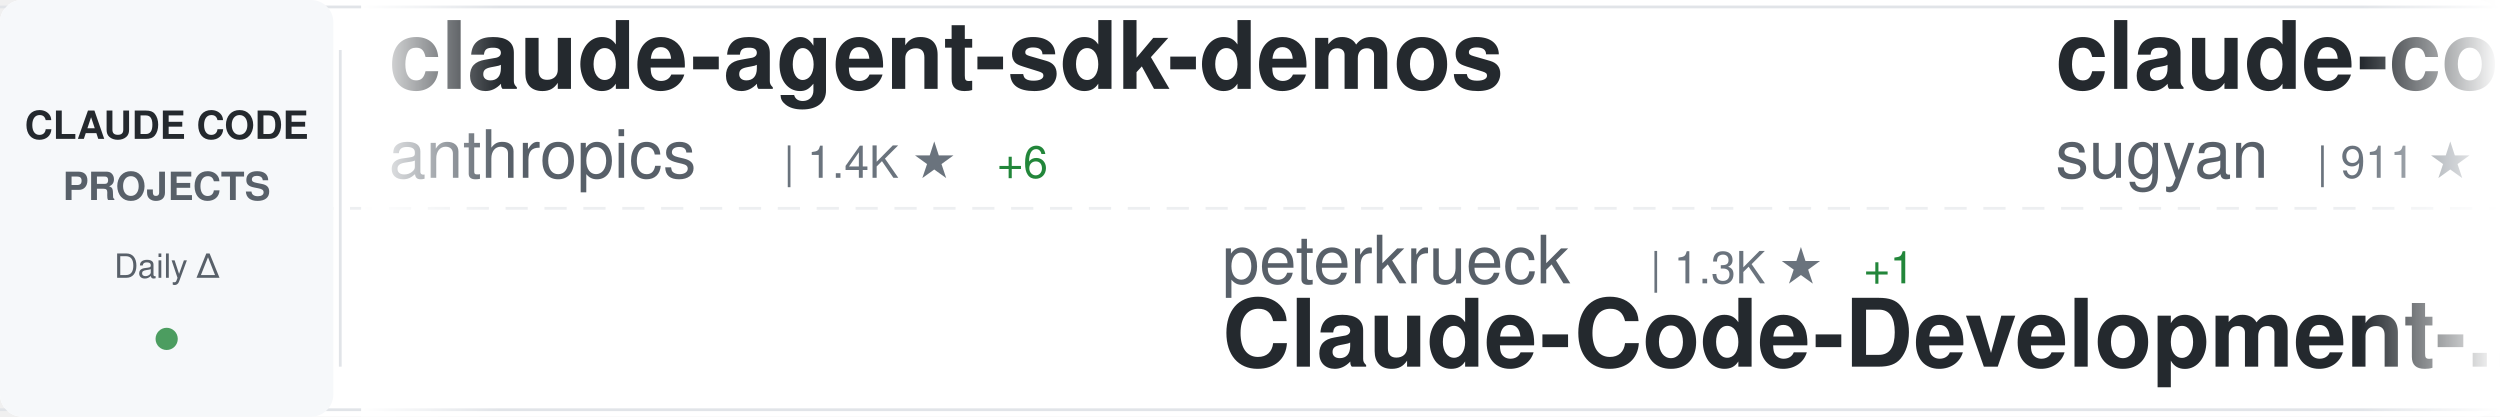
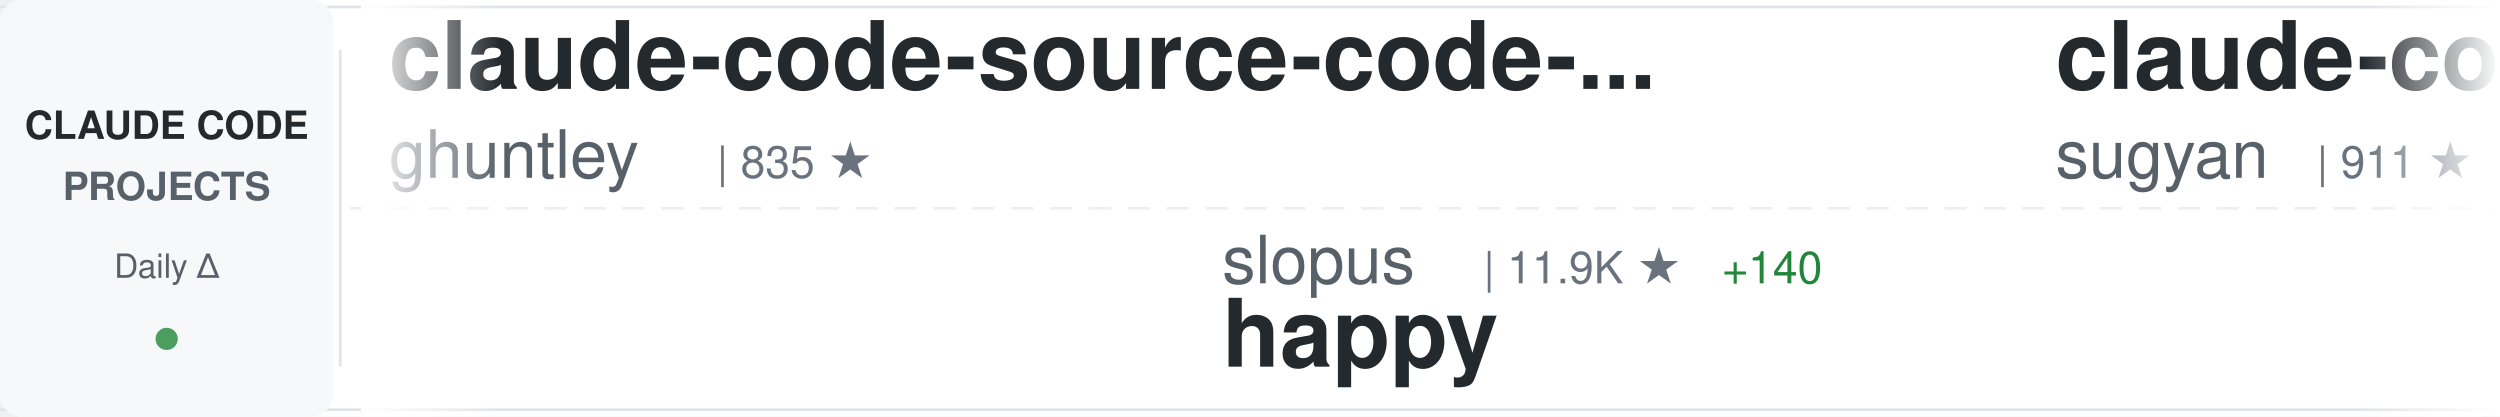
<svg xmlns="http://www.w3.org/2000/svg" width="900" height="150">
  <defs>
    <linearGradient id="awesomeLeftFade" x1="0%" y1="0%" x2="100%" y2="0%">
      <stop offset="0%" style="stop-color:#ffffff;stop-opacity:1" />
      <stop offset="100%" style="stop-color:#ffffff;stop-opacity:0" />
    </linearGradient>
    <linearGradient id="awesomeRightFade" x1="0%" y1="0%" x2="100%" y2="0%">
      <stop offset="0%" style="stop-color:#ffffff;stop-opacity:0" />
      <stop offset="100%" style="stop-color:#ffffff;stop-opacity:1" />
    </linearGradient>
  </defs>
  <rect width="900" height="150" fill="#ffffff" rx="8" />
  <rect x="0" y="2" width="900" height="1" fill="#e1e4e8" />
  <rect x="0" y="147" width="900" height="1" fill="#e1e4e8" />
  <line x1="0" y1="75" x2="900" y2="75" stroke="#e1e4e8" stroke-width="1" stroke-dasharray="8 6" opacity="0.6" />
  <rect x="0" y="0" width="120" height="150" fill="#f6f8fa" rx="8" />
  <text x="60" y="50" font-family="-apple-system, BlinkMacSystemFont, 'Segoe UI', Helvetica, Arial, sans-serif" font-size="14" font-weight="600" fill="#24292e" text-anchor="middle">CLAUDE CODE</text>
  <text x="60" y="72" font-family="-apple-system, BlinkMacSystemFont, 'Segoe UI', Helvetica, Arial, sans-serif" font-size="14" font-weight="600" fill="#586069" text-anchor="middle">PROJECTS</text>
  <text x="60" y="100" font-family="-apple-system, BlinkMacSystemFont, 'Segoe UI', Helvetica, Arial, sans-serif" font-size="12" font-weight="500" fill="#586069" text-anchor="middle">Daily Δ</text>
  <circle cx="60" cy="122" r="4" fill="#22863a" opacity="0.8" />
  <rect x="122" y="18" width="1" height="114" fill="#e1e4e8" />
  <clipPath id="awesomeTickerClip">
    <rect x="130" y="0" width="770" height="150" />
  </clipPath>
  <g clip-path="url(#awesomeTickerClip)">
    <g id="awesomeTickerItems">
      <animateTransform attributeName="transform" attributeType="XML" type="translate" from="0 0" to="-3000 0" dur="54s" repeatCount="indefinite" />
      <g transform="translate(0, 0)">
-         <text x="140" y="32" font-family="-apple-system, BlinkMacSystemFont, 'Segoe UI', Helvetica, Arial, sans-serif" font-size="34" font-weight="600" fill="#24292e">claude-agent-sdk-demos</text>
-         <text x="140" y="64" font-family="-apple-system, BlinkMacSystemFont, 'Segoe UI', Helvetica, Arial, sans-serif" font-size="24" font-weight="400" fill="#586069">anthropics</text>
-         <text x="282" y="64" font-family="-apple-system, BlinkMacSystemFont, 'Segoe UI', Helvetica, Arial, sans-serif" font-size="16" font-weight="500" fill="#6a737d">| 1.4K ★</text>
-         <text x="359" y="64" font-family="-apple-system, BlinkMacSystemFont, 'Segoe UI', Helvetica, Arial, sans-serif" font-size="16" font-weight="500" fill="#22863a"> +6</text>
+         <text x="140" y="32" font-family="-apple-system, BlinkMacSystemFont, 'Segoe UI', Helvetica, Arial, sans-serif" font-size="34" font-weight="600" fill="#24292e">claude-code-source-code-...</text>
+         <text x="140" y="64" font-family="-apple-system, BlinkMacSystemFont, 'Segoe UI', Helvetica, Arial, sans-serif" font-size="24" font-weight="400" fill="#586069">ghuntley</text>
+         <text x="258" y="64" font-family="-apple-system, BlinkMacSystemFont, 'Segoe UI', Helvetica, Arial, sans-serif" font-size="16" font-weight="500" fill="#6a737d">| 835 ★</text>
      </g>
      <g transform="translate(300, 0)">
-         <text x="140" y="102" font-family="-apple-system, BlinkMacSystemFont, 'Segoe UI', Helvetica, Arial, sans-serif" font-size="24" font-weight="400" fill="#586069">peterkrueck</text>
-         <text x="294" y="102" font-family="-apple-system, BlinkMacSystemFont, 'Segoe UI', Helvetica, Arial, sans-serif" font-size="16" font-weight="500" fill="#6a737d">| 1.3K ★</text>
-         <text x="371" y="102" font-family="-apple-system, BlinkMacSystemFont, 'Segoe UI', Helvetica, Arial, sans-serif" font-size="16" font-weight="500" fill="#22863a"> +1</text>
-         <text x="140" y="132" font-family="-apple-system, BlinkMacSystemFont, 'Segoe UI', Helvetica, Arial, sans-serif" font-size="34" font-weight="600" fill="#24292e">Claude-Code-Development-...</text>
+         <text x="140" y="102" font-family="-apple-system, BlinkMacSystemFont, 'Segoe UI', Helvetica, Arial, sans-serif" font-size="24" font-weight="400" fill="#586069">slopus</text>
+         <text x="234" y="102" font-family="-apple-system, BlinkMacSystemFont, 'Segoe UI', Helvetica, Arial, sans-serif" font-size="16" font-weight="500" fill="#6a737d">| 11.9K ★</text>
+         <text x="320" y="102" font-family="-apple-system, BlinkMacSystemFont, 'Segoe UI', Helvetica, Arial, sans-serif" font-size="16" font-weight="500" fill="#22863a"> +140</text>
+         <text x="140" y="132" font-family="-apple-system, BlinkMacSystemFont, 'Segoe UI', Helvetica, Arial, sans-serif" font-size="34" font-weight="600" fill="#24292e">happy</text>
      </g>
      <g transform="translate(600, 0)">
        <text x="140" y="32" font-family="-apple-system, BlinkMacSystemFont, 'Segoe UI', Helvetica, Arial, sans-serif" font-size="34" font-weight="600" fill="#24292e">claude-code-webui</text>
        <text x="140" y="64" font-family="-apple-system, BlinkMacSystemFont, 'Segoe UI', Helvetica, Arial, sans-serif" font-size="24" font-weight="400" fill="#586069">sugyan</text>
        <text x="234" y="64" font-family="-apple-system, BlinkMacSystemFont, 'Segoe UI', Helvetica, Arial, sans-serif" font-size="16" font-weight="500" fill="#6a737d">| 911 ★</text>
-         <text x="302" y="64" font-family="-apple-system, BlinkMacSystemFont, 'Segoe UI', Helvetica, Arial, sans-serif" font-size="16" font-weight="500" fill="#22863a"> +4</text>
+         <text x="302" y="64" font-family="-apple-system, BlinkMacSystemFont, 'Segoe UI', Helvetica, Arial, sans-serif" font-size="16" font-weight="500" fill="#22863a"> +3</text>
      </g>
      <g transform="translate(900, 0)">
-         <text x="140" y="102" font-family="-apple-system, BlinkMacSystemFont, 'Segoe UI', Helvetica, Arial, sans-serif" font-size="24" font-weight="400" fill="#586069">andrepimenta</text>
-         <text x="306" y="102" font-family="-apple-system, BlinkMacSystemFont, 'Segoe UI', Helvetica, Arial, sans-serif" font-size="16" font-weight="500" fill="#6a737d">| 992 ★</text>
-         <text x="374" y="102" font-family="-apple-system, BlinkMacSystemFont, 'Segoe UI', Helvetica, Arial, sans-serif" font-size="16" font-weight="500" fill="#22863a"> +1</text>
-         <text x="140" y="132" font-family="-apple-system, BlinkMacSystemFont, 'Segoe UI', Helvetica, Arial, sans-serif" font-size="34" font-weight="600" fill="#24292e">claude-code-chat</text>
+         <text x="140" y="102" font-family="-apple-system, BlinkMacSystemFont, 'Segoe UI', Helvetica, Arial, sans-serif" font-size="24" font-weight="400" fill="#586069">steipete</text>
+         <text x="258" y="102" font-family="-apple-system, BlinkMacSystemFont, 'Segoe UI', Helvetica, Arial, sans-serif" font-size="16" font-weight="500" fill="#6a737d">| 1.1K ★</text>
+         <text x="335" y="102" font-family="-apple-system, BlinkMacSystemFont, 'Segoe UI', Helvetica, Arial, sans-serif" font-size="16" font-weight="500" fill="#22863a"> +4</text>
+         <text x="140" y="132" font-family="-apple-system, BlinkMacSystemFont, 'Segoe UI', Helvetica, Arial, sans-serif" font-size="34" font-weight="600" fill="#24292e">claude-code-mcp</text>
      </g>
      <g transform="translate(1200, 0)">
-         <text x="140" y="32" font-family="-apple-system, BlinkMacSystemFont, 'Segoe UI', Helvetica, Arial, sans-serif" font-size="34" font-weight="600" fill="#24292e">opcode</text>
-         <text x="140" y="64" font-family="-apple-system, BlinkMacSystemFont, 'Segoe UI', Helvetica, Arial, sans-serif" font-size="24" font-weight="400" fill="#586069">winfunc</text>
-         <text x="246" y="64" font-family="-apple-system, BlinkMacSystemFont, 'Segoe UI', Helvetica, Arial, sans-serif" font-size="16" font-weight="500" fill="#6a737d">| 20.5K ★</text>
-         <text x="332" y="64" font-family="-apple-system, BlinkMacSystemFont, 'Segoe UI', Helvetica, Arial, sans-serif" font-size="16" font-weight="500" fill="#22863a"> +12</text>
+         <text x="140" y="32" font-family="-apple-system, BlinkMacSystemFont, 'Segoe UI', Helvetica, Arial, sans-serif" font-size="34" font-weight="600" fill="#24292e">claude-code-mastering</text>
+         <text x="140" y="64" font-family="-apple-system, BlinkMacSystemFont, 'Segoe UI', Helvetica, Arial, sans-serif" font-size="24" font-weight="400" fill="#586069">revfactory</text>
+         <text x="282" y="64" font-family="-apple-system, BlinkMacSystemFont, 'Segoe UI', Helvetica, Arial, sans-serif" font-size="16" font-weight="500" fill="#6a737d">| 754 ★</text>
      </g>
      <g transform="translate(1500, 0)">
-         <text x="140" y="102" font-family="-apple-system, BlinkMacSystemFont, 'Segoe UI', Helvetica, Arial, sans-serif" font-size="24" font-weight="400" fill="#586069">revfactory</text>
-         <text x="282" y="102" font-family="-apple-system, BlinkMacSystemFont, 'Segoe UI', Helvetica, Arial, sans-serif" font-size="16" font-weight="500" fill="#6a737d">| 754 ★</text>
-         <text x="140" y="132" font-family="-apple-system, BlinkMacSystemFont, 'Segoe UI', Helvetica, Arial, sans-serif" font-size="34" font-weight="600" fill="#24292e">claude-code-mastering</text>
+         <text x="140" y="102" font-family="-apple-system, BlinkMacSystemFont, 'Segoe UI', Helvetica, Arial, sans-serif" font-size="24" font-weight="400" fill="#586069">farion1231</text>
+         <text x="282" y="102" font-family="-apple-system, BlinkMacSystemFont, 'Segoe UI', Helvetica, Arial, sans-serif" font-size="16" font-weight="500" fill="#6a737d">| 18.2K ★</text>
+         <text x="368" y="102" font-family="-apple-system, BlinkMacSystemFont, 'Segoe UI', Helvetica, Arial, sans-serif" font-size="16" font-weight="500" fill="#22863a"> +202</text>
+         <text x="140" y="132" font-family="-apple-system, BlinkMacSystemFont, 'Segoe UI', Helvetica, Arial, sans-serif" font-size="34" font-weight="600" fill="#24292e">cc-switch</text>
      </g>
      <g transform="translate(1800, 0)">
-         <text x="140" y="32" font-family="-apple-system, BlinkMacSystemFont, 'Segoe UI', Helvetica, Arial, sans-serif" font-size="34" font-weight="600" fill="#24292e">claude-code-plugins-plus...</text>
-         <text x="140" y="64" font-family="-apple-system, BlinkMacSystemFont, 'Segoe UI', Helvetica, Arial, sans-serif" font-size="24" font-weight="400" fill="#586069">jeremylongshore</text>
-         <text x="342" y="64" font-family="-apple-system, BlinkMacSystemFont, 'Segoe UI', Helvetica, Arial, sans-serif" font-size="16" font-weight="500" fill="#6a737d">| 1.4K ★</text>
-         <text x="419" y="64" font-family="-apple-system, BlinkMacSystemFont, 'Segoe UI', Helvetica, Arial, sans-serif" font-size="16" font-weight="500" fill="#22863a"> +11</text>
+         <text x="140" y="32" font-family="-apple-system, BlinkMacSystemFont, 'Segoe UI', Helvetica, Arial, sans-serif" font-size="34" font-weight="600" fill="#24292e">openskills</text>
+         <text x="140" y="64" font-family="-apple-system, BlinkMacSystemFont, 'Segoe UI', Helvetica, Arial, sans-serif" font-size="24" font-weight="400" fill="#586069">numman-ali</text>
+         <text x="282" y="64" font-family="-apple-system, BlinkMacSystemFont, 'Segoe UI', Helvetica, Arial, sans-serif" font-size="16" font-weight="500" fill="#6a737d">| 8.2K ★</text>
+         <text x="359" y="64" font-family="-apple-system, BlinkMacSystemFont, 'Segoe UI', Helvetica, Arial, sans-serif" font-size="16" font-weight="500" fill="#22863a"> +21</text>
      </g>
      <g transform="translate(2100, 0)">
-         <text x="140" y="102" font-family="-apple-system, BlinkMacSystemFont, 'Segoe UI', Helvetica, Arial, sans-serif" font-size="24" font-weight="400" fill="#586069">upstash</text>
-         <text x="246" y="102" font-family="-apple-system, BlinkMacSystemFont, 'Segoe UI', Helvetica, Arial, sans-serif" font-size="16" font-weight="500" fill="#6a737d">| 45.7K ★</text>
-         <text x="332" y="102" font-family="-apple-system, BlinkMacSystemFont, 'Segoe UI', Helvetica, Arial, sans-serif" font-size="16" font-weight="500" fill="#22863a"> +70</text>
-         <text x="140" y="132" font-family="-apple-system, BlinkMacSystemFont, 'Segoe UI', Helvetica, Arial, sans-serif" font-size="34" font-weight="600" fill="#24292e">context7</text>
+         <text x="140" y="102" font-family="-apple-system, BlinkMacSystemFont, 'Segoe UI', Helvetica, Arial, sans-serif" font-size="24" font-weight="400" fill="#586069">anthropics</text>
+         <text x="282" y="102" font-family="-apple-system, BlinkMacSystemFont, 'Segoe UI', Helvetica, Arial, sans-serif" font-size="16" font-weight="500" fill="#6a737d">| 1.4K ★</text>
+         <text x="359" y="102" font-family="-apple-system, BlinkMacSystemFont, 'Segoe UI', Helvetica, Arial, sans-serif" font-size="16" font-weight="500" fill="#22863a"> +9</text>
+         <text x="140" y="132" font-family="-apple-system, BlinkMacSystemFont, 'Segoe UI', Helvetica, Arial, sans-serif" font-size="34" font-weight="600" fill="#24292e">claude-agent-sdk-demos</text>
      </g>
      <g transform="translate(2400, 0)">
-         <text x="140" y="32" font-family="-apple-system, BlinkMacSystemFont, 'Segoe UI', Helvetica, Arial, sans-serif" font-size="34" font-weight="600" fill="#24292e">claude-code-subagents</text>
-         <text x="140" y="64" font-family="-apple-system, BlinkMacSystemFont, 'Segoe UI', Helvetica, Arial, sans-serif" font-size="24" font-weight="400" fill="#586069">0xfurai</text>
-         <text x="246" y="64" font-family="-apple-system, BlinkMacSystemFont, 'Segoe UI', Helvetica, Arial, sans-serif" font-size="16" font-weight="500" fill="#6a737d">| 705 ★</text>
-         <text x="314" y="64" font-family="-apple-system, BlinkMacSystemFont, 'Segoe UI', Helvetica, Arial, sans-serif" font-size="16" font-weight="500" fill="#22863a"> +1</text>
+         <text x="140" y="32" font-family="-apple-system, BlinkMacSystemFont, 'Segoe UI', Helvetica, Arial, sans-serif" font-size="34" font-weight="600" fill="#24292e">edmunds-claude-code</text>
+         <text x="140" y="64" font-family="-apple-system, BlinkMacSystemFont, 'Segoe UI', Helvetica, Arial, sans-serif" font-size="24" font-weight="400" fill="#586069">edmund-io</text>
+         <text x="270" y="64" font-family="-apple-system, BlinkMacSystemFont, 'Segoe UI', Helvetica, Arial, sans-serif" font-size="16" font-weight="500" fill="#6a737d">| 1.2K ★</text>
+         <text x="347" y="64" font-family="-apple-system, BlinkMacSystemFont, 'Segoe UI', Helvetica, Arial, sans-serif" font-size="16" font-weight="500" fill="#22863a"> +3</text>
      </g>
      <g transform="translate(2700, 0)">
-         <text x="140" y="102" font-family="-apple-system, BlinkMacSystemFont, 'Segoe UI', Helvetica, Arial, sans-serif" font-size="24" font-weight="400" fill="#586069">siteboon</text>
-         <text x="258" y="102" font-family="-apple-system, BlinkMacSystemFont, 'Segoe UI', Helvetica, Arial, sans-serif" font-size="16" font-weight="500" fill="#6a737d">| 6.2K ★</text>
-         <text x="335" y="102" font-family="-apple-system, BlinkMacSystemFont, 'Segoe UI', Helvetica, Arial, sans-serif" font-size="16" font-weight="500" fill="#22863a"> +27</text>
-         <text x="140" y="132" font-family="-apple-system, BlinkMacSystemFont, 'Segoe UI', Helvetica, Arial, sans-serif" font-size="34" font-weight="600" fill="#24292e">claudecodeui</text>
+         <text x="140" y="102" font-family="-apple-system, BlinkMacSystemFont, 'Segoe UI', Helvetica, Arial, sans-serif" font-size="24" font-weight="400" fill="#586069">catlog22</text>
+         <text x="258" y="102" font-family="-apple-system, BlinkMacSystemFont, 'Segoe UI', Helvetica, Arial, sans-serif" font-size="16" font-weight="500" fill="#6a737d">| 1.3K ★</text>
+         <text x="335" y="102" font-family="-apple-system, BlinkMacSystemFont, 'Segoe UI', Helvetica, Arial, sans-serif" font-size="16" font-weight="500" fill="#22863a"> +7</text>
+         <text x="140" y="132" font-family="-apple-system, BlinkMacSystemFont, 'Segoe UI', Helvetica, Arial, sans-serif" font-size="34" font-weight="600" fill="#24292e">Claude-Code-Workflow</text>
      </g>
      <g transform="translate(3000, 0)">
-         <text x="140" y="32" font-family="-apple-system, BlinkMacSystemFont, 'Segoe UI', Helvetica, Arial, sans-serif" font-size="34" font-weight="600" fill="#24292e">claude-agent-sdk-demos</text>
-         <text x="140" y="64" font-family="-apple-system, BlinkMacSystemFont, 'Segoe UI', Helvetica, Arial, sans-serif" font-size="24" font-weight="400" fill="#586069">anthropics</text>
-         <text x="282" y="64" font-family="-apple-system, BlinkMacSystemFont, 'Segoe UI', Helvetica, Arial, sans-serif" font-size="16" font-weight="500" fill="#6a737d">| 1.4K ★</text>
-         <text x="359" y="64" font-family="-apple-system, BlinkMacSystemFont, 'Segoe UI', Helvetica, Arial, sans-serif" font-size="16" font-weight="500" fill="#22863a"> +6</text>
+         <text x="140" y="32" font-family="-apple-system, BlinkMacSystemFont, 'Segoe UI', Helvetica, Arial, sans-serif" font-size="34" font-weight="600" fill="#24292e">claude-code-source-code-...</text>
+         <text x="140" y="64" font-family="-apple-system, BlinkMacSystemFont, 'Segoe UI', Helvetica, Arial, sans-serif" font-size="24" font-weight="400" fill="#586069">ghuntley</text>
+         <text x="258" y="64" font-family="-apple-system, BlinkMacSystemFont, 'Segoe UI', Helvetica, Arial, sans-serif" font-size="16" font-weight="500" fill="#6a737d">| 835 ★</text>
      </g>
      <g transform="translate(3300, 0)">
-         <text x="140" y="102" font-family="-apple-system, BlinkMacSystemFont, 'Segoe UI', Helvetica, Arial, sans-serif" font-size="24" font-weight="400" fill="#586069">peterkrueck</text>
-         <text x="294" y="102" font-family="-apple-system, BlinkMacSystemFont, 'Segoe UI', Helvetica, Arial, sans-serif" font-size="16" font-weight="500" fill="#6a737d">| 1.3K ★</text>
-         <text x="371" y="102" font-family="-apple-system, BlinkMacSystemFont, 'Segoe UI', Helvetica, Arial, sans-serif" font-size="16" font-weight="500" fill="#22863a"> +1</text>
-         <text x="140" y="132" font-family="-apple-system, BlinkMacSystemFont, 'Segoe UI', Helvetica, Arial, sans-serif" font-size="34" font-weight="600" fill="#24292e">Claude-Code-Development-...</text>
+         <text x="140" y="102" font-family="-apple-system, BlinkMacSystemFont, 'Segoe UI', Helvetica, Arial, sans-serif" font-size="24" font-weight="400" fill="#586069">slopus</text>
+         <text x="234" y="102" font-family="-apple-system, BlinkMacSystemFont, 'Segoe UI', Helvetica, Arial, sans-serif" font-size="16" font-weight="500" fill="#6a737d">| 11.9K ★</text>
+         <text x="320" y="102" font-family="-apple-system, BlinkMacSystemFont, 'Segoe UI', Helvetica, Arial, sans-serif" font-size="16" font-weight="500" fill="#22863a"> +140</text>
+         <text x="140" y="132" font-family="-apple-system, BlinkMacSystemFont, 'Segoe UI', Helvetica, Arial, sans-serif" font-size="34" font-weight="600" fill="#24292e">happy</text>
      </g>
      <g transform="translate(3600, 0)">
        <text x="140" y="32" font-family="-apple-system, BlinkMacSystemFont, 'Segoe UI', Helvetica, Arial, sans-serif" font-size="34" font-weight="600" fill="#24292e">claude-code-webui</text>
        <text x="140" y="64" font-family="-apple-system, BlinkMacSystemFont, 'Segoe UI', Helvetica, Arial, sans-serif" font-size="24" font-weight="400" fill="#586069">sugyan</text>
        <text x="234" y="64" font-family="-apple-system, BlinkMacSystemFont, 'Segoe UI', Helvetica, Arial, sans-serif" font-size="16" font-weight="500" fill="#6a737d">| 911 ★</text>
-         <text x="302" y="64" font-family="-apple-system, BlinkMacSystemFont, 'Segoe UI', Helvetica, Arial, sans-serif" font-size="16" font-weight="500" fill="#22863a"> +4</text>
+         <text x="302" y="64" font-family="-apple-system, BlinkMacSystemFont, 'Segoe UI', Helvetica, Arial, sans-serif" font-size="16" font-weight="500" fill="#22863a"> +3</text>
      </g>
      <g transform="translate(3900, 0)">
-         <text x="140" y="102" font-family="-apple-system, BlinkMacSystemFont, 'Segoe UI', Helvetica, Arial, sans-serif" font-size="24" font-weight="400" fill="#586069">andrepimenta</text>
-         <text x="306" y="102" font-family="-apple-system, BlinkMacSystemFont, 'Segoe UI', Helvetica, Arial, sans-serif" font-size="16" font-weight="500" fill="#6a737d">| 992 ★</text>
-         <text x="374" y="102" font-family="-apple-system, BlinkMacSystemFont, 'Segoe UI', Helvetica, Arial, sans-serif" font-size="16" font-weight="500" fill="#22863a"> +1</text>
-         <text x="140" y="132" font-family="-apple-system, BlinkMacSystemFont, 'Segoe UI', Helvetica, Arial, sans-serif" font-size="34" font-weight="600" fill="#24292e">claude-code-chat</text>
+         <text x="140" y="102" font-family="-apple-system, BlinkMacSystemFont, 'Segoe UI', Helvetica, Arial, sans-serif" font-size="24" font-weight="400" fill="#586069">steipete</text>
+         <text x="258" y="102" font-family="-apple-system, BlinkMacSystemFont, 'Segoe UI', Helvetica, Arial, sans-serif" font-size="16" font-weight="500" fill="#6a737d">| 1.1K ★</text>
+         <text x="335" y="102" font-family="-apple-system, BlinkMacSystemFont, 'Segoe UI', Helvetica, Arial, sans-serif" font-size="16" font-weight="500" fill="#22863a"> +4</text>
+         <text x="140" y="132" font-family="-apple-system, BlinkMacSystemFont, 'Segoe UI', Helvetica, Arial, sans-serif" font-size="34" font-weight="600" fill="#24292e">claude-code-mcp</text>
      </g>
    </g>
  </g>
  <rect x="130" y="0" width="50" height="150" fill="url(#awesomeLeftFade)" />
  <rect x="850" y="0" width="50" height="150" fill="url(#awesomeRightFade)" />
</svg>
